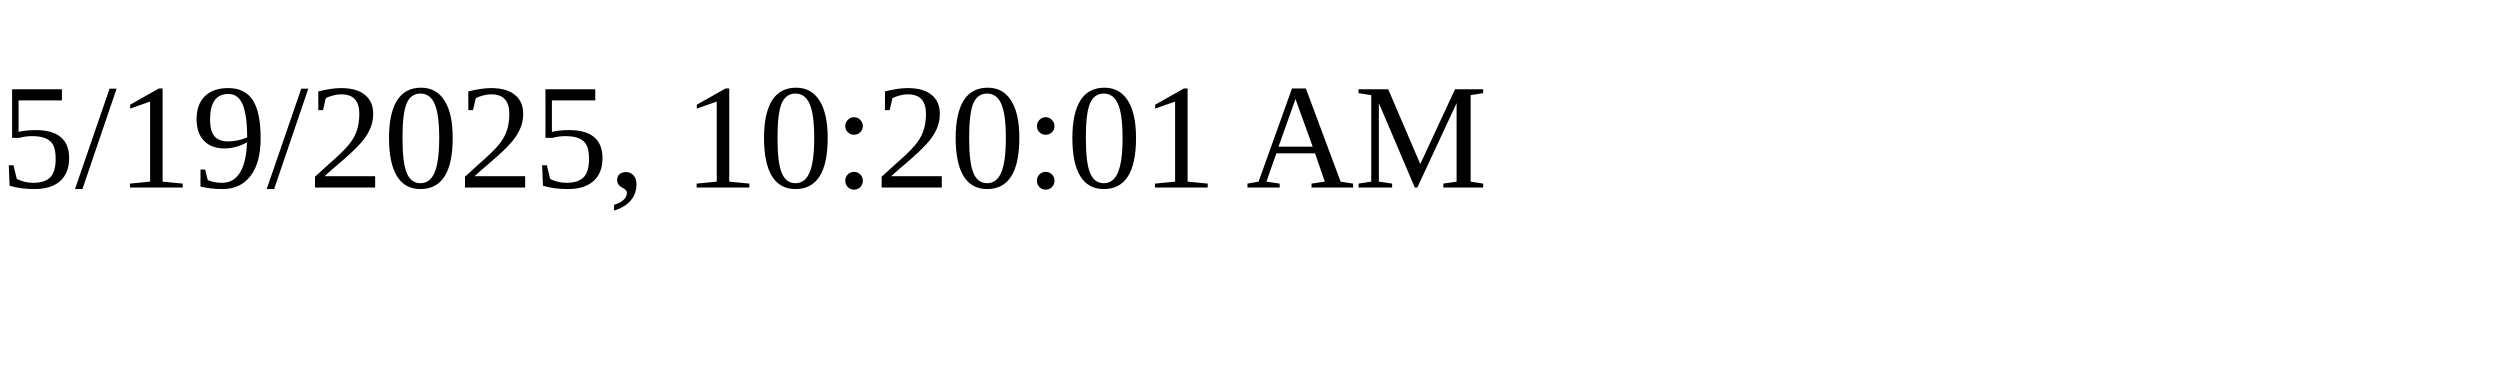
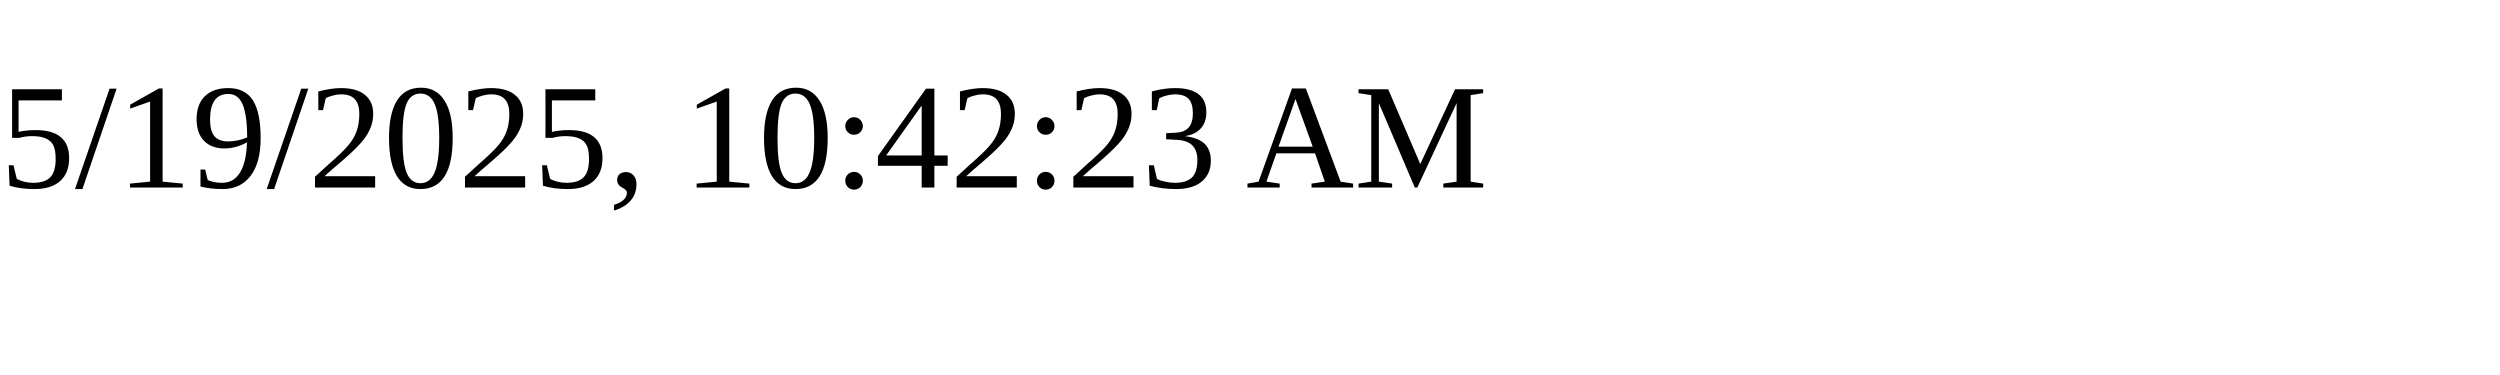
<svg xmlns="http://www.w3.org/2000/svg" height="30" width="200">
-   <text x="0" y="15">5/19/2025, 10:20:01 AM</text>
+   <text x="0" y="15">5/19/2025, 10:42:23 AM</text>
</svg>
